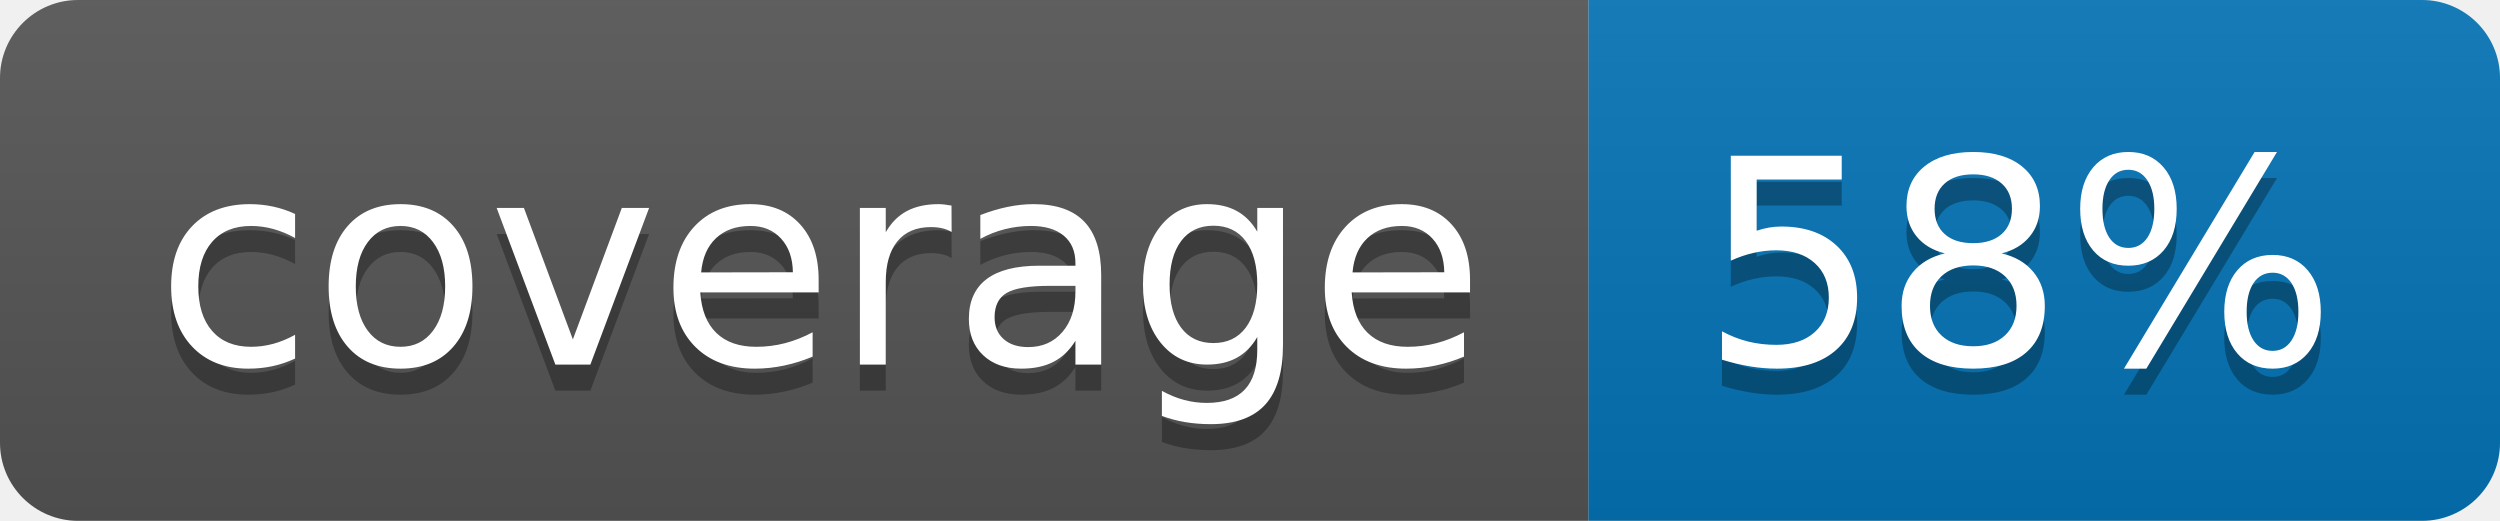
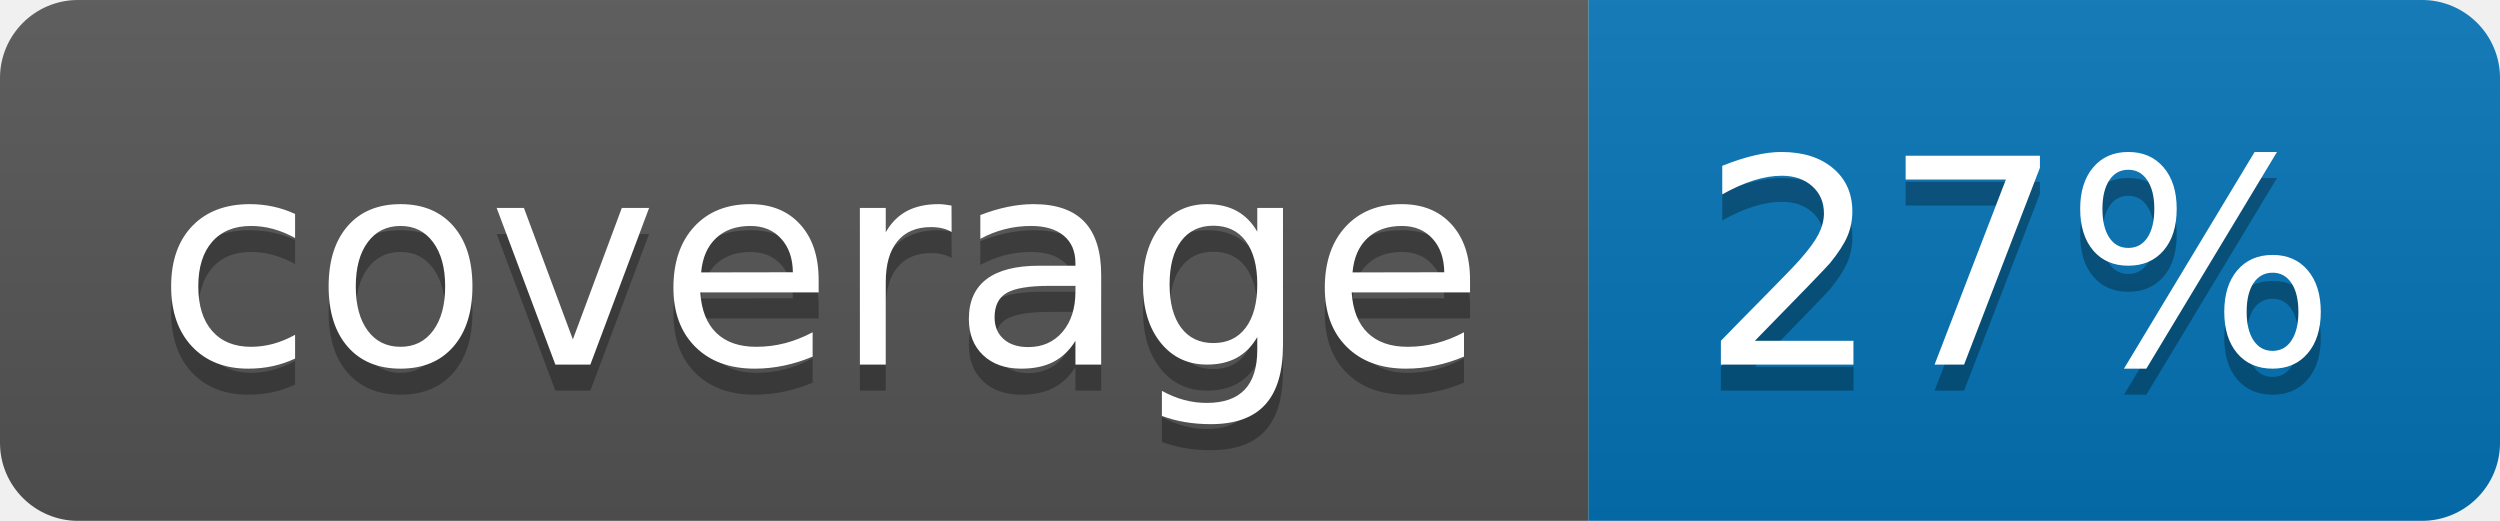
<svg xmlns="http://www.w3.org/2000/svg" width="96" height="20">
  <linearGradient id="b" x2="0" y2="100%">
    <stop offset="0" stop-color="#bbb" stop-opacity=".1" />
    <stop offset="1" stop-opacity=".1" />
  </linearGradient>
  <clipPath id="a">
    <rect width="96" height="20" rx="3" fill="#fff" />
  </clipPath>
  <g clip-path="url(#a)">
    <path fill="#555" d="M0 0h61v20H0z" />
    <path fill="#0374B5" d="M61 0h35v20H61z" />
    <path fill="url(#b)" d="M0 0h96v20H0z" />
  </g>
  <g fill="#fff" text-anchor="middle" font-family="DejaVu Sans,Verdana,Geneva,sans-serif" font-size="110">
    <text x="315" y="150" fill="#010101" fill-opacity=".3" transform="scale(.1)" textLength="510">coverage</text>
    <text x="315" y="140" transform="scale(.1)" textLength="510">coverage</text>
-     <text x="775" y="150" fill="#010101" fill-opacity=".3" transform="scale(.1)" textLength="250">58%</text>
-     <text x="775" y="140" transform="scale(.1)" textLength="250">58%</text>
+     <text x="775" y="150" fill="#010101" fill-opacity=".3" transform="scale(.1)" textLength="250">27%</text>
+     <text x="775" y="140" transform="scale(.1)" textLength="250">27%</text>
  </g>
</svg>
